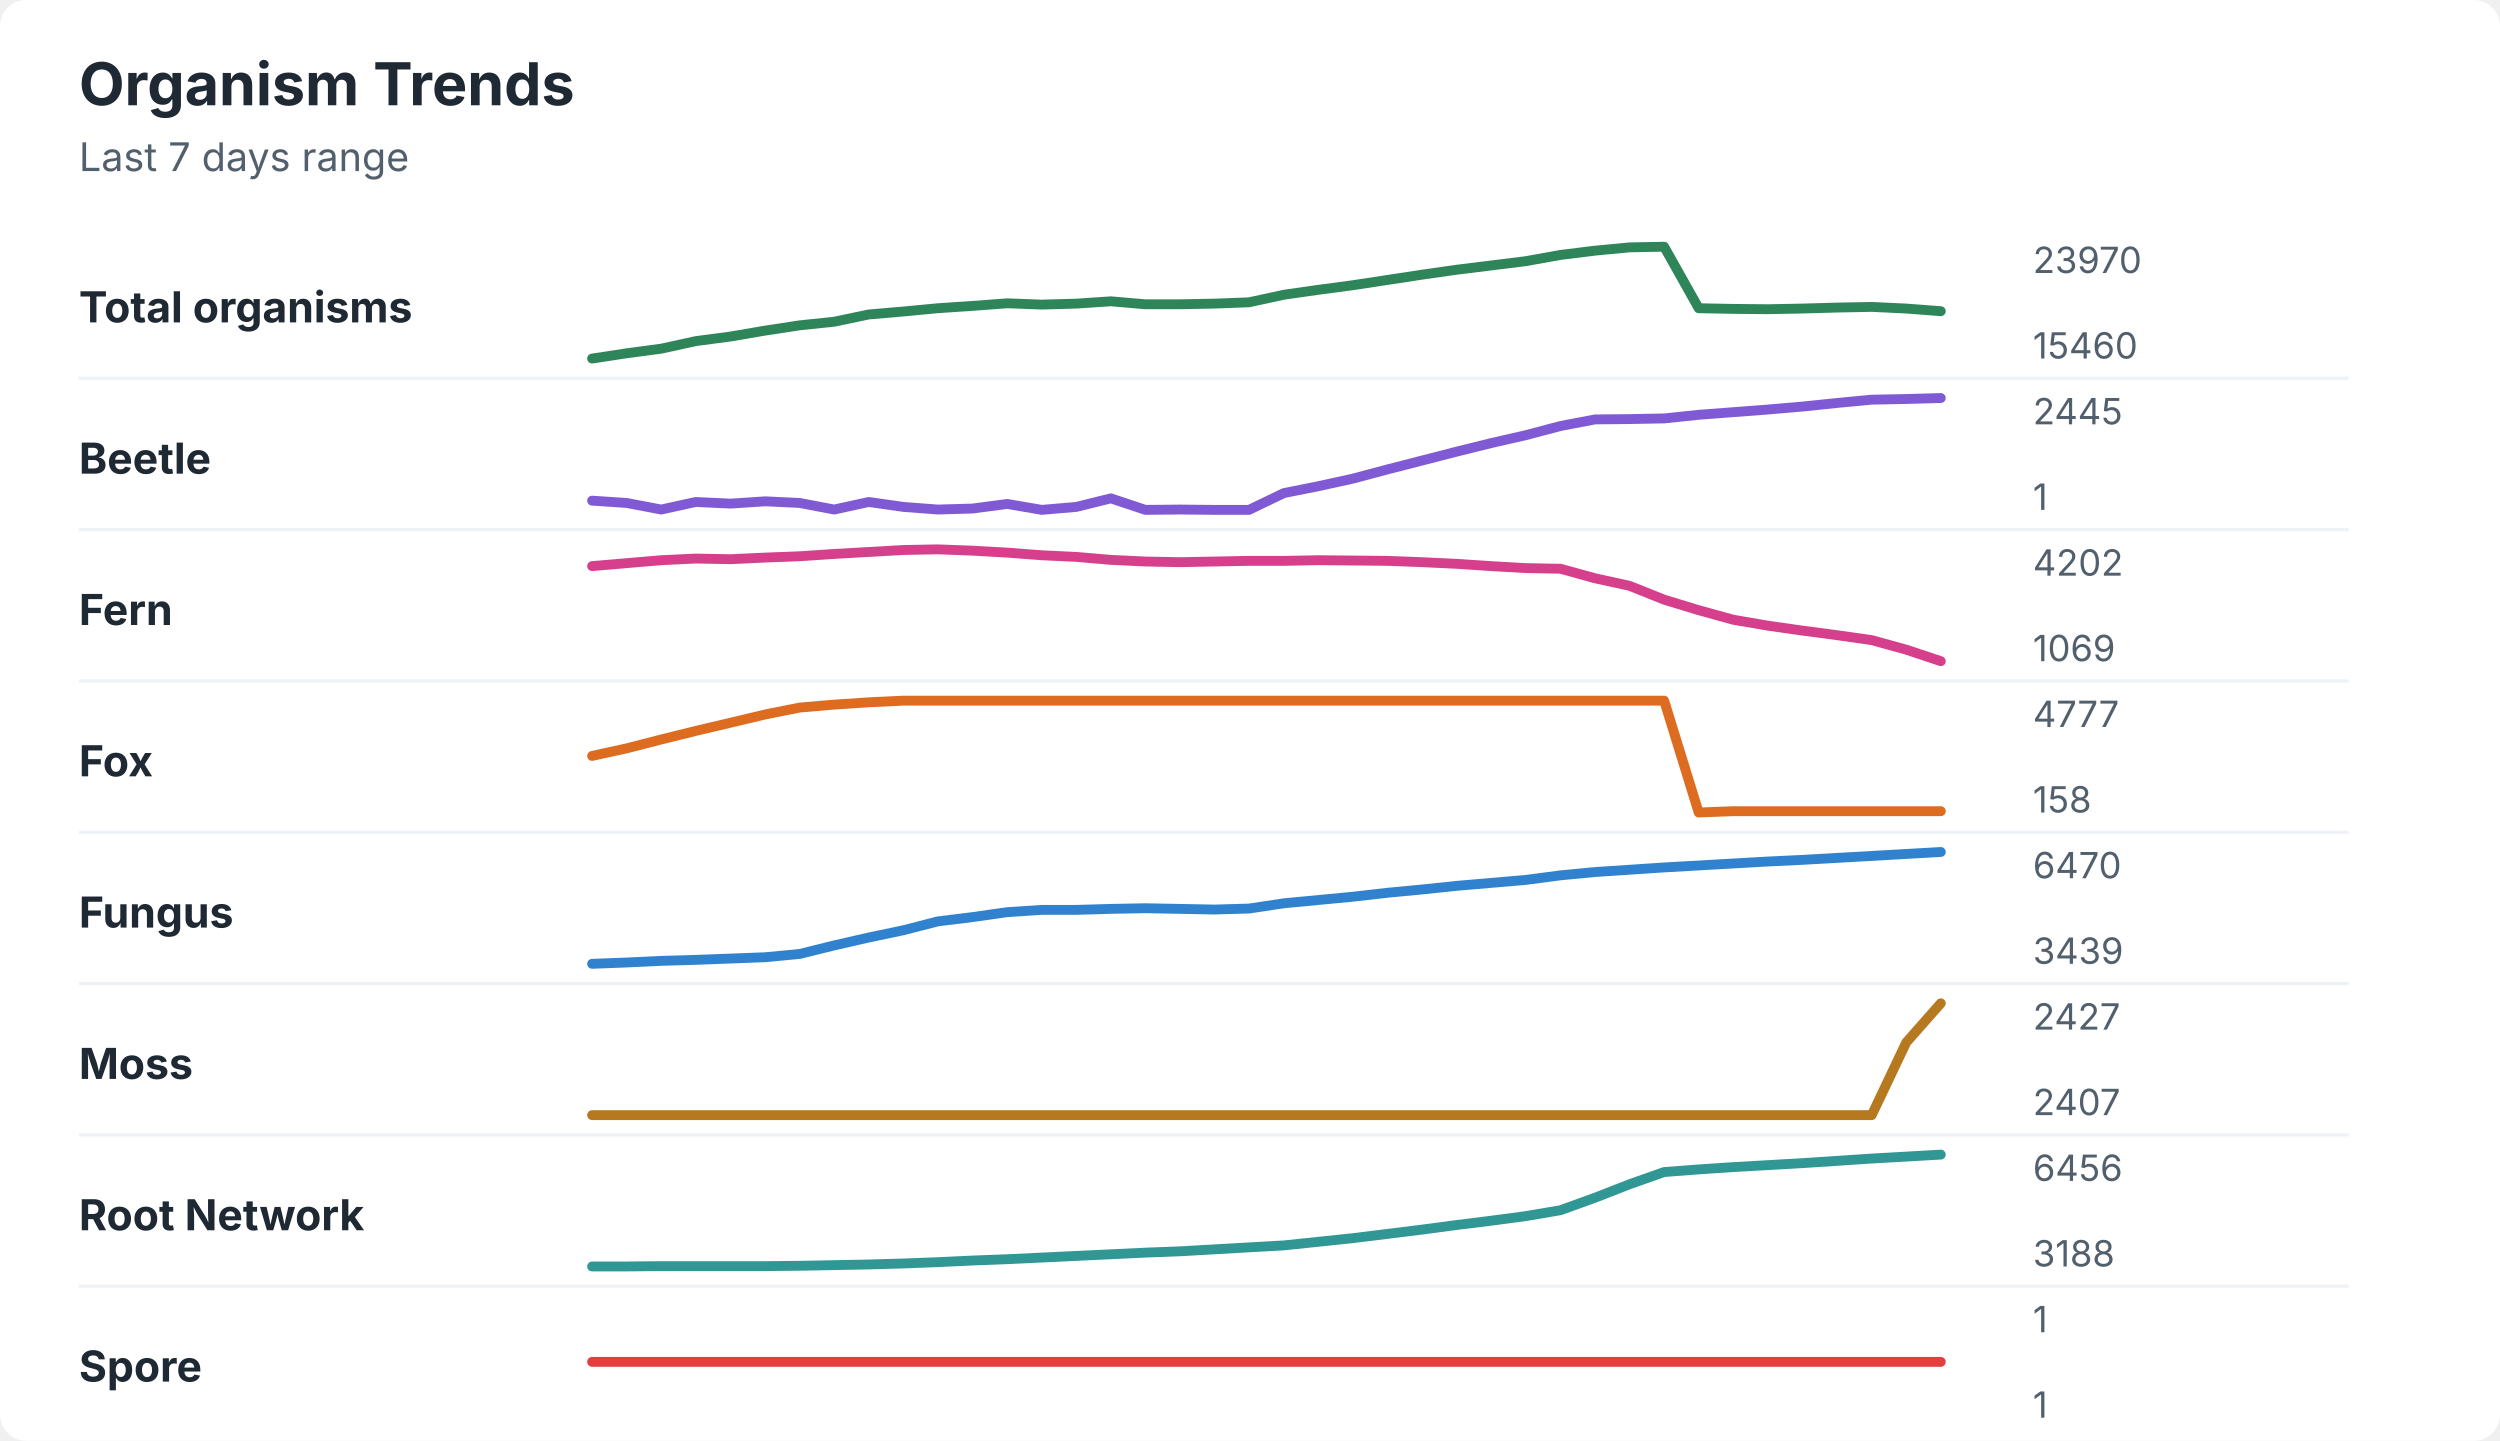
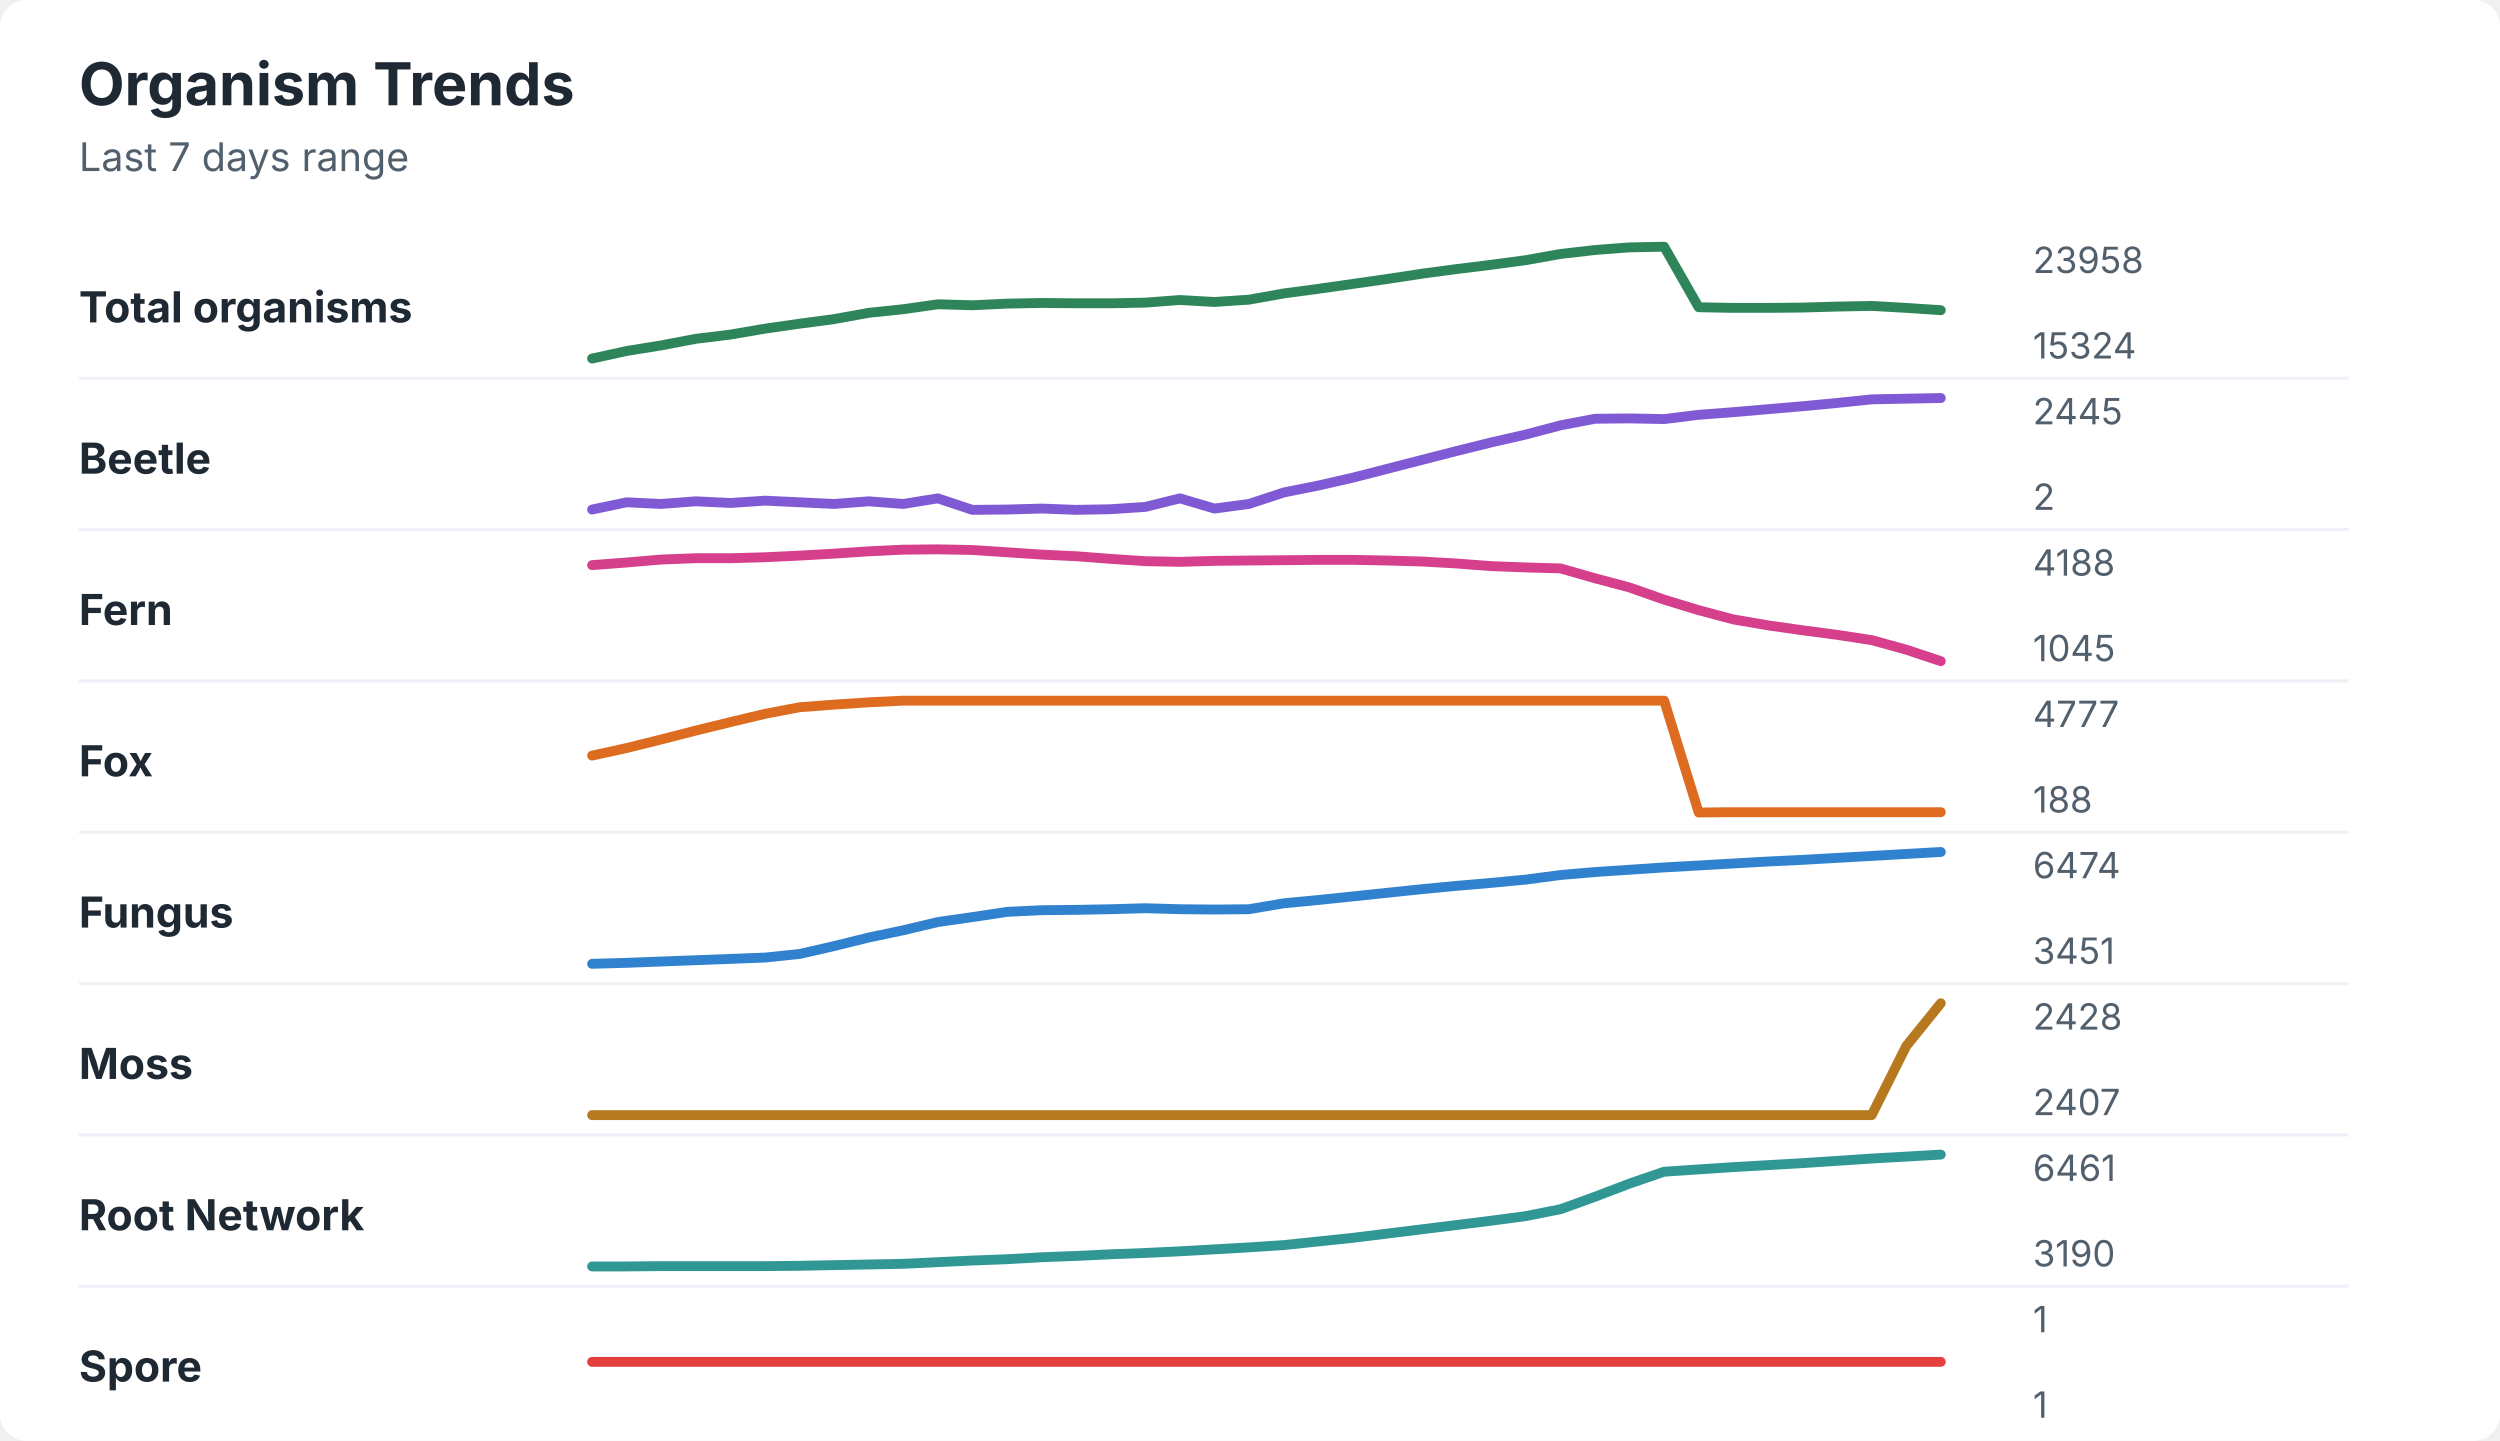
<svg xmlns="http://www.w3.org/2000/svg" width="760" height="438" viewBox="0 0 760 438" role="img" aria-labelledby="title desc">
  <rect width="760" height="438" rx="8" fill="#ffffff" />
  <style>
    text { font-family: -apple-system, BlinkMacSystemFont, "Segoe UI", sans-serif; }
    .title { font-size: 18px; font-weight: 700; fill: #1f2933; }
    .subtitle { font-size: 12px; fill: #52606d; }
    .label { font-size: 13px; font-weight: 650; fill: #1f2933; }
    .axis-value { font-size: 11px; fill: #52606d; }
    .separator { stroke: #eef2f7; stroke-width: 1; }
  </style>
  <text x="24" y="32" class="title">Organism Trends</text>
  <text x="24" y="52" class="subtitle">Last 7 days range</text>
  <text x="24" y="98" class="label">Total organisms</text>
-   <polyline points="180.0,109.0 190.5,107.4 201.0,106.0 211.5,103.7 222.1,102.3 232.6,100.5 243.1,98.9 253.6,97.8 264.1,95.6 274.6,94.7 285.1,93.7 295.6,93.0 306.2,92.2 316.7,92.6 327.2,92.3 337.7,91.6 348.2,92.5 358.7,92.5 369.2,92.3 379.7,91.9 390.3,89.6 400.8,88.1 411.3,86.7 421.8,85.1 432.3,83.5 442.8,82.0 453.3,80.7 463.8,79.4 474.4,77.5 484.9,76.2 495.4,75.2 505.9,75.0 516.4,93.7 526.9,93.9 537.4,94.0 547.9,93.8 558.5,93.5 569.0,93.3 579.5,93.8 590.0,94.6 " fill="none" stroke="#2f855a" stroke-width="3" stroke-linecap="round" stroke-linejoin="round" />
-   <text x="618" y="83" class="axis-value">23970</text>
-   <text x="618" y="109" class="axis-value">15460</text>
+   <polyline points="180.0,109.0 190.5,106.7 201.0,105.0 211.5,103.0 222.1,101.7 232.6,99.9 243.1,98.4 253.6,97.0 264.1,95.1 274.6,94.0 285.1,92.5 295.6,92.8 306.2,92.3 316.7,92.1 327.2,92.2 337.7,92.2 348.2,92.0 358.7,91.2 369.2,91.8 379.7,91.1 390.3,89.2 400.8,87.8 411.3,86.3 421.8,84.8 432.3,83.2 442.8,81.8 453.3,80.5 463.8,79.1 474.4,77.2 484.9,76.0 495.4,75.2 505.9,75.0 516.4,93.4 526.9,93.6 537.4,93.6 547.9,93.5 558.5,93.2 569.0,93.0 579.5,93.6 590.0,94.3 " fill="none" stroke="#2f855a" stroke-width="3" stroke-linecap="round" stroke-linejoin="round" />
+   <text x="618" y="83" class="axis-value">23958</text>
+   <text x="618" y="109" class="axis-value">15324</text>
  <line x1="24" y1="115.0" x2="714" y2="115.0" class="separator" />
  <text x="24" y="144" class="label">Beetle</text>
-   <polyline points="180.0,152.2 190.5,152.9 201.0,154.9 211.5,152.6 222.1,153.1 232.6,152.4 243.1,152.9 253.6,154.9 264.1,152.6 274.6,154.1 285.1,154.9 295.6,154.6 306.2,153.2 316.7,155.0 327.2,154.1 337.7,151.5 348.2,155.0 358.7,154.9 369.2,155.0 379.7,155.0 390.3,149.9 400.8,147.8 411.3,145.5 421.8,142.7 432.3,140.0 442.8,137.3 453.3,134.7 463.8,132.3 474.4,129.5 484.9,127.5 495.4,127.4 505.9,127.2 516.4,126.1 526.9,125.3 537.4,124.5 547.9,123.6 558.5,122.5 569.0,121.5 579.5,121.3 590.0,121.0 " fill="none" stroke="#805ad5" stroke-width="3" stroke-linecap="round" stroke-linejoin="round" />
+   <polyline points="180.0,154.9 190.5,152.7 201.0,153.2 211.5,152.4 222.1,152.9 232.6,152.2 243.1,152.7 253.6,153.2 264.1,152.4 274.6,153.2 285.1,151.5 295.6,155.0 306.2,154.9 316.7,154.6 327.2,155.0 337.7,154.8 348.2,154.1 358.7,151.5 369.2,154.6 379.7,153.2 390.3,149.7 400.8,147.6 411.3,145.2 421.8,142.5 432.3,139.8 442.8,137.1 453.3,134.5 463.8,132.1 474.4,129.3 484.9,127.3 495.4,127.2 505.9,127.4 516.4,126.1 526.9,125.3 537.4,124.4 547.9,123.5 558.5,122.5 569.0,121.4 579.5,121.2 590.0,121.0 " fill="none" stroke="#805ad5" stroke-width="3" stroke-linecap="round" stroke-linejoin="round" />
  <text x="618" y="129" class="axis-value">2445</text>
-   <text x="618" y="155" class="axis-value">1</text>
+   <text x="618" y="155" class="axis-value">2</text>
  <line x1="24" y1="161.0" x2="714" y2="161.0" class="separator" />
  <text x="24" y="190" class="label">Fern</text>
-   <polyline points="180.0,172.1 190.5,171.2 201.0,170.3 211.5,169.8 222.1,170.0 232.6,169.5 243.1,169.1 253.6,168.4 264.1,167.8 274.6,167.2 285.1,167.0 295.6,167.4 306.2,168.0 316.7,168.8 327.2,169.3 337.7,170.2 348.2,170.7 358.7,170.9 369.2,170.7 379.7,170.5 390.3,170.5 400.8,170.3 411.3,170.4 421.8,170.5 432.3,170.9 442.8,171.4 453.3,172.1 463.8,172.7 474.4,172.9 484.9,175.8 495.4,178.1 505.9,182.3 516.4,185.5 526.9,188.4 537.4,190.2 547.9,191.7 558.5,193.1 569.0,194.6 579.5,197.5 590.0,201.0 " fill="none" stroke="#d53f8c" stroke-width="3" stroke-linecap="round" stroke-linejoin="round" />
-   <text x="618" y="175" class="axis-value">4202</text>
-   <text x="618" y="201" class="axis-value">1069</text>
+   <polyline points="180.0,171.8 190.5,171.0 201.0,170.1 211.5,169.7 222.1,169.7 232.6,169.4 243.1,168.9 253.6,168.3 264.1,167.6 274.6,167.1 285.1,167.0 295.6,167.2 306.2,167.9 316.7,168.6 327.2,169.1 337.7,169.9 348.2,170.6 358.7,170.8 369.2,170.5 379.7,170.4 390.3,170.3 400.8,170.2 411.3,170.2 421.8,170.4 432.3,170.7 442.8,171.3 453.3,172.1 463.8,172.5 474.4,172.8 484.9,175.8 495.4,178.6 505.9,182.3 516.4,185.5 526.9,188.3 537.4,190.1 547.9,191.6 558.5,193.0 569.0,194.6 579.5,197.5 590.0,201.0 " fill="none" stroke="#d53f8c" stroke-width="3" stroke-linecap="round" stroke-linejoin="round" />
+   <text x="618" y="175" class="axis-value">4188</text>
+   <text x="618" y="201" class="axis-value">1045</text>
  <line x1="24" y1="207.0" x2="714" y2="207.0" class="separator" />
  <text x="24" y="236" class="label">Fox</text>
-   <polyline points="180.0,229.8 190.5,227.5 201.0,224.8 211.5,222.2 222.1,219.7 232.6,217.2 243.1,215.1 253.6,214.2 264.1,213.5 274.6,213.0 285.1,213.0 295.6,213.0 306.2,213.0 316.7,213.0 327.2,213.0 337.7,213.0 348.2,213.0 358.7,213.0 369.2,213.0 379.7,213.0 390.3,213.0 400.8,213.0 411.3,213.0 421.8,213.0 432.3,213.0 442.8,213.0 453.3,213.0 463.8,213.0 474.4,213.0 484.9,213.0 495.4,213.0 505.9,213.0 516.4,247.0 526.9,246.6 537.4,246.6 547.9,246.6 558.5,246.6 569.0,246.6 579.5,246.6 590.0,246.6 " fill="none" stroke="#dd6b20" stroke-width="3" stroke-linecap="round" stroke-linejoin="round" />
+   <polyline points="180.0,229.7 190.5,227.4 201.0,224.8 211.5,222.1 222.1,219.5 232.6,217.0 243.1,215.0 253.6,214.2 264.1,213.5 274.6,213.0 285.1,213.0 295.6,213.0 306.2,213.0 316.7,213.0 327.2,213.0 337.7,213.0 348.2,213.0 358.7,213.0 369.2,213.0 379.7,213.0 390.3,213.0 400.8,213.0 411.3,213.0 421.8,213.0 432.3,213.0 442.8,213.0 453.3,213.0 463.8,213.0 474.4,213.0 484.9,213.0 495.4,213.0 505.9,213.0 516.4,247.0 526.9,246.9 537.4,246.9 547.9,246.9 558.5,246.9 569.0,246.9 579.5,246.9 590.0,246.9 " fill="none" stroke="#dd6b20" stroke-width="3" stroke-linecap="round" stroke-linejoin="round" />
  <text x="618" y="221" class="axis-value">4777</text>
-   <text x="618" y="247" class="axis-value">158</text>
+   <text x="618" y="247" class="axis-value">188</text>
  <line x1="24" y1="253.0" x2="714" y2="253.0" class="separator" />
  <text x="24" y="282" class="label">Fungus</text>
-   <polyline points="180.0,293.0 190.5,292.6 201.0,292.1 211.5,291.8 222.1,291.4 232.6,291.0 243.1,290.0 253.6,287.4 264.1,285.0 274.6,282.8 285.1,280.1 295.6,278.8 306.2,277.3 316.7,276.6 327.2,276.6 337.7,276.3 348.2,276.1 358.7,276.3 369.2,276.5 379.7,276.2 390.3,274.6 400.8,273.6 411.3,272.6 421.8,271.4 432.3,270.4 442.8,269.3 453.3,268.4 463.8,267.5 474.4,266.1 484.9,265.1 495.4,264.4 505.9,263.7 516.4,263.1 526.9,262.5 537.4,261.9 547.9,261.4 558.5,260.8 569.0,260.2 579.5,259.6 590.0,259.0 " fill="none" stroke="#3182ce" stroke-width="3" stroke-linecap="round" stroke-linejoin="round" />
-   <text x="618" y="267" class="axis-value">6470</text>
-   <text x="618" y="293" class="axis-value">3439</text>
+   <polyline points="180.0,293.0 190.5,292.7 201.0,292.3 211.5,291.9 222.1,291.5 232.6,291.1 243.1,290.0 253.6,287.6 264.1,285.0 274.6,282.8 285.1,280.3 295.6,278.8 306.2,277.2 316.7,276.7 327.2,276.6 337.7,276.4 348.2,276.1 358.7,276.4 369.2,276.5 379.7,276.4 390.3,274.6 400.8,273.6 411.3,272.5 421.8,271.4 432.3,270.3 442.8,269.3 453.3,268.4 463.8,267.4 474.4,266.0 484.9,265.1 495.4,264.4 505.9,263.7 516.4,263.1 526.9,262.5 537.4,261.9 547.9,261.4 558.5,260.8 569.0,260.2 579.5,259.6 590.0,259.0 " fill="none" stroke="#3182ce" stroke-width="3" stroke-linecap="round" stroke-linejoin="round" />
+   <text x="618" y="267" class="axis-value">6474</text>
+   <text x="618" y="293" class="axis-value">3451</text>
  <line x1="24" y1="299.0" x2="714" y2="299.0" class="separator" />
  <text x="24" y="328" class="label">Moss</text>
-   <polyline points="180.0,339.0 190.5,339.0 201.0,339.0 211.5,339.0 222.1,339.0 232.6,339.0 243.1,339.0 253.6,339.0 264.1,339.0 274.6,339.0 285.1,339.0 295.6,339.0 306.2,339.0 316.7,339.0 327.2,339.0 337.7,339.0 348.2,339.0 358.7,339.0 369.2,339.0 379.7,339.0 390.3,339.0 400.8,339.0 411.3,339.0 421.8,339.0 432.3,339.0 442.8,339.0 453.3,339.0 463.8,339.0 474.4,339.0 484.9,339.0 495.4,339.0 505.9,339.0 516.4,339.0 526.9,339.0 537.4,339.0 547.9,339.0 558.5,339.0 569.0,339.0 579.5,316.9 590.0,305.0 " fill="none" stroke="#b7791f" stroke-width="3" stroke-linecap="round" stroke-linejoin="round" />
-   <text x="618" y="313" class="axis-value">2427</text>
+   <polyline points="180.0,339.0 190.5,339.0 201.0,339.0 211.5,339.0 222.1,339.0 232.6,339.0 243.1,339.0 253.6,339.0 264.1,339.0 274.6,339.0 285.1,339.0 295.6,339.0 306.2,339.0 316.7,339.0 327.2,339.0 337.7,339.0 348.2,339.0 358.7,339.0 369.2,339.0 379.7,339.0 390.3,339.0 400.8,339.0 411.3,339.0 421.8,339.0 432.3,339.0 442.8,339.0 453.3,339.0 463.8,339.0 474.4,339.0 484.9,339.0 495.4,339.0 505.9,339.0 516.4,339.0 526.9,339.0 537.4,339.0 547.9,339.0 558.5,339.0 569.0,339.0 579.5,318.0 590.0,305.0 " fill="none" stroke="#b7791f" stroke-width="3" stroke-linecap="round" stroke-linejoin="round" />
+   <text x="618" y="313" class="axis-value">2428</text>
  <text x="618" y="339" class="axis-value">2407</text>
  <line x1="24" y1="345.0" x2="714" y2="345.0" class="separator" />
  <text x="24" y="374" class="label">Root Network</text>
-   <polyline points="180.0,385.0 190.5,385.0 201.0,384.9 211.5,384.9 222.1,384.9 232.6,384.9 243.1,384.8 253.6,384.6 264.1,384.4 274.6,384.1 285.1,383.7 295.6,383.2 306.2,382.8 316.7,382.3 327.2,381.8 337.7,381.3 348.2,380.8 358.7,380.4 369.2,379.8 379.7,379.2 390.3,378.6 400.8,377.5 411.3,376.4 421.8,375.1 432.3,373.8 442.8,372.4 453.3,371.1 463.8,369.7 474.4,367.9 484.9,364.1 495.4,360.0 505.9,356.3 516.4,355.5 526.9,354.8 537.4,354.2 547.9,353.6 558.5,352.9 569.0,352.2 579.5,351.6 590.0,351.0 " fill="none" stroke="#319795" stroke-width="3" stroke-linecap="round" stroke-linejoin="round" />
-   <text x="618" y="359" class="axis-value">6456</text>
-   <text x="618" y="385" class="axis-value">3188</text>
+   <polyline points="180.0,385.0 190.5,385.0 201.0,384.9 211.5,384.9 222.1,384.9 232.6,384.9 243.1,384.8 253.6,384.6 264.1,384.4 274.6,384.2 285.1,383.7 295.6,383.2 306.2,382.8 316.7,382.2 327.2,381.8 337.7,381.3 348.2,380.9 358.7,380.4 369.2,379.8 379.7,379.2 390.3,378.5 400.8,377.4 411.3,376.3 421.8,375.0 432.3,373.7 442.8,372.4 453.3,371.1 463.8,369.7 474.4,367.6 484.9,363.8 495.4,359.8 505.9,356.2 516.4,355.5 526.9,354.8 537.4,354.2 547.9,353.6 558.5,352.9 569.0,352.2 579.5,351.6 590.0,351.0 " fill="none" stroke="#319795" stroke-width="3" stroke-linecap="round" stroke-linejoin="round" />
+   <text x="618" y="359" class="axis-value">6461</text>
+   <text x="618" y="385" class="axis-value">3190</text>
  <line x1="24" y1="391.0" x2="714" y2="391.0" class="separator" />
  <text x="24" y="420" class="label">Spore</text>
  <polyline points="180.0,414.0 190.5,414.0 201.0,414.0 211.5,414.0 222.1,414.0 232.6,414.0 243.1,414.0 253.6,414.0 264.1,414.0 274.6,414.0 285.1,414.0 295.6,414.0 306.2,414.0 316.7,414.0 327.2,414.0 337.7,414.0 348.2,414.0 358.7,414.0 369.2,414.0 379.7,414.0 390.3,414.0 400.8,414.0 411.3,414.0 421.8,414.0 432.3,414.0 442.8,414.0 453.3,414.0 463.8,414.0 474.4,414.0 484.9,414.0 495.4,414.0 505.9,414.0 516.4,414.0 526.9,414.0 537.4,414.0 547.9,414.0 558.5,414.0 569.0,414.0 579.5,414.0 590.0,414.0 " fill="none" stroke="#e53e3e" stroke-width="3" stroke-linecap="round" stroke-linejoin="round" />
  <text x="618" y="405" class="axis-value">1</text>
  <text x="618" y="431" class="axis-value">1</text>
</svg>
